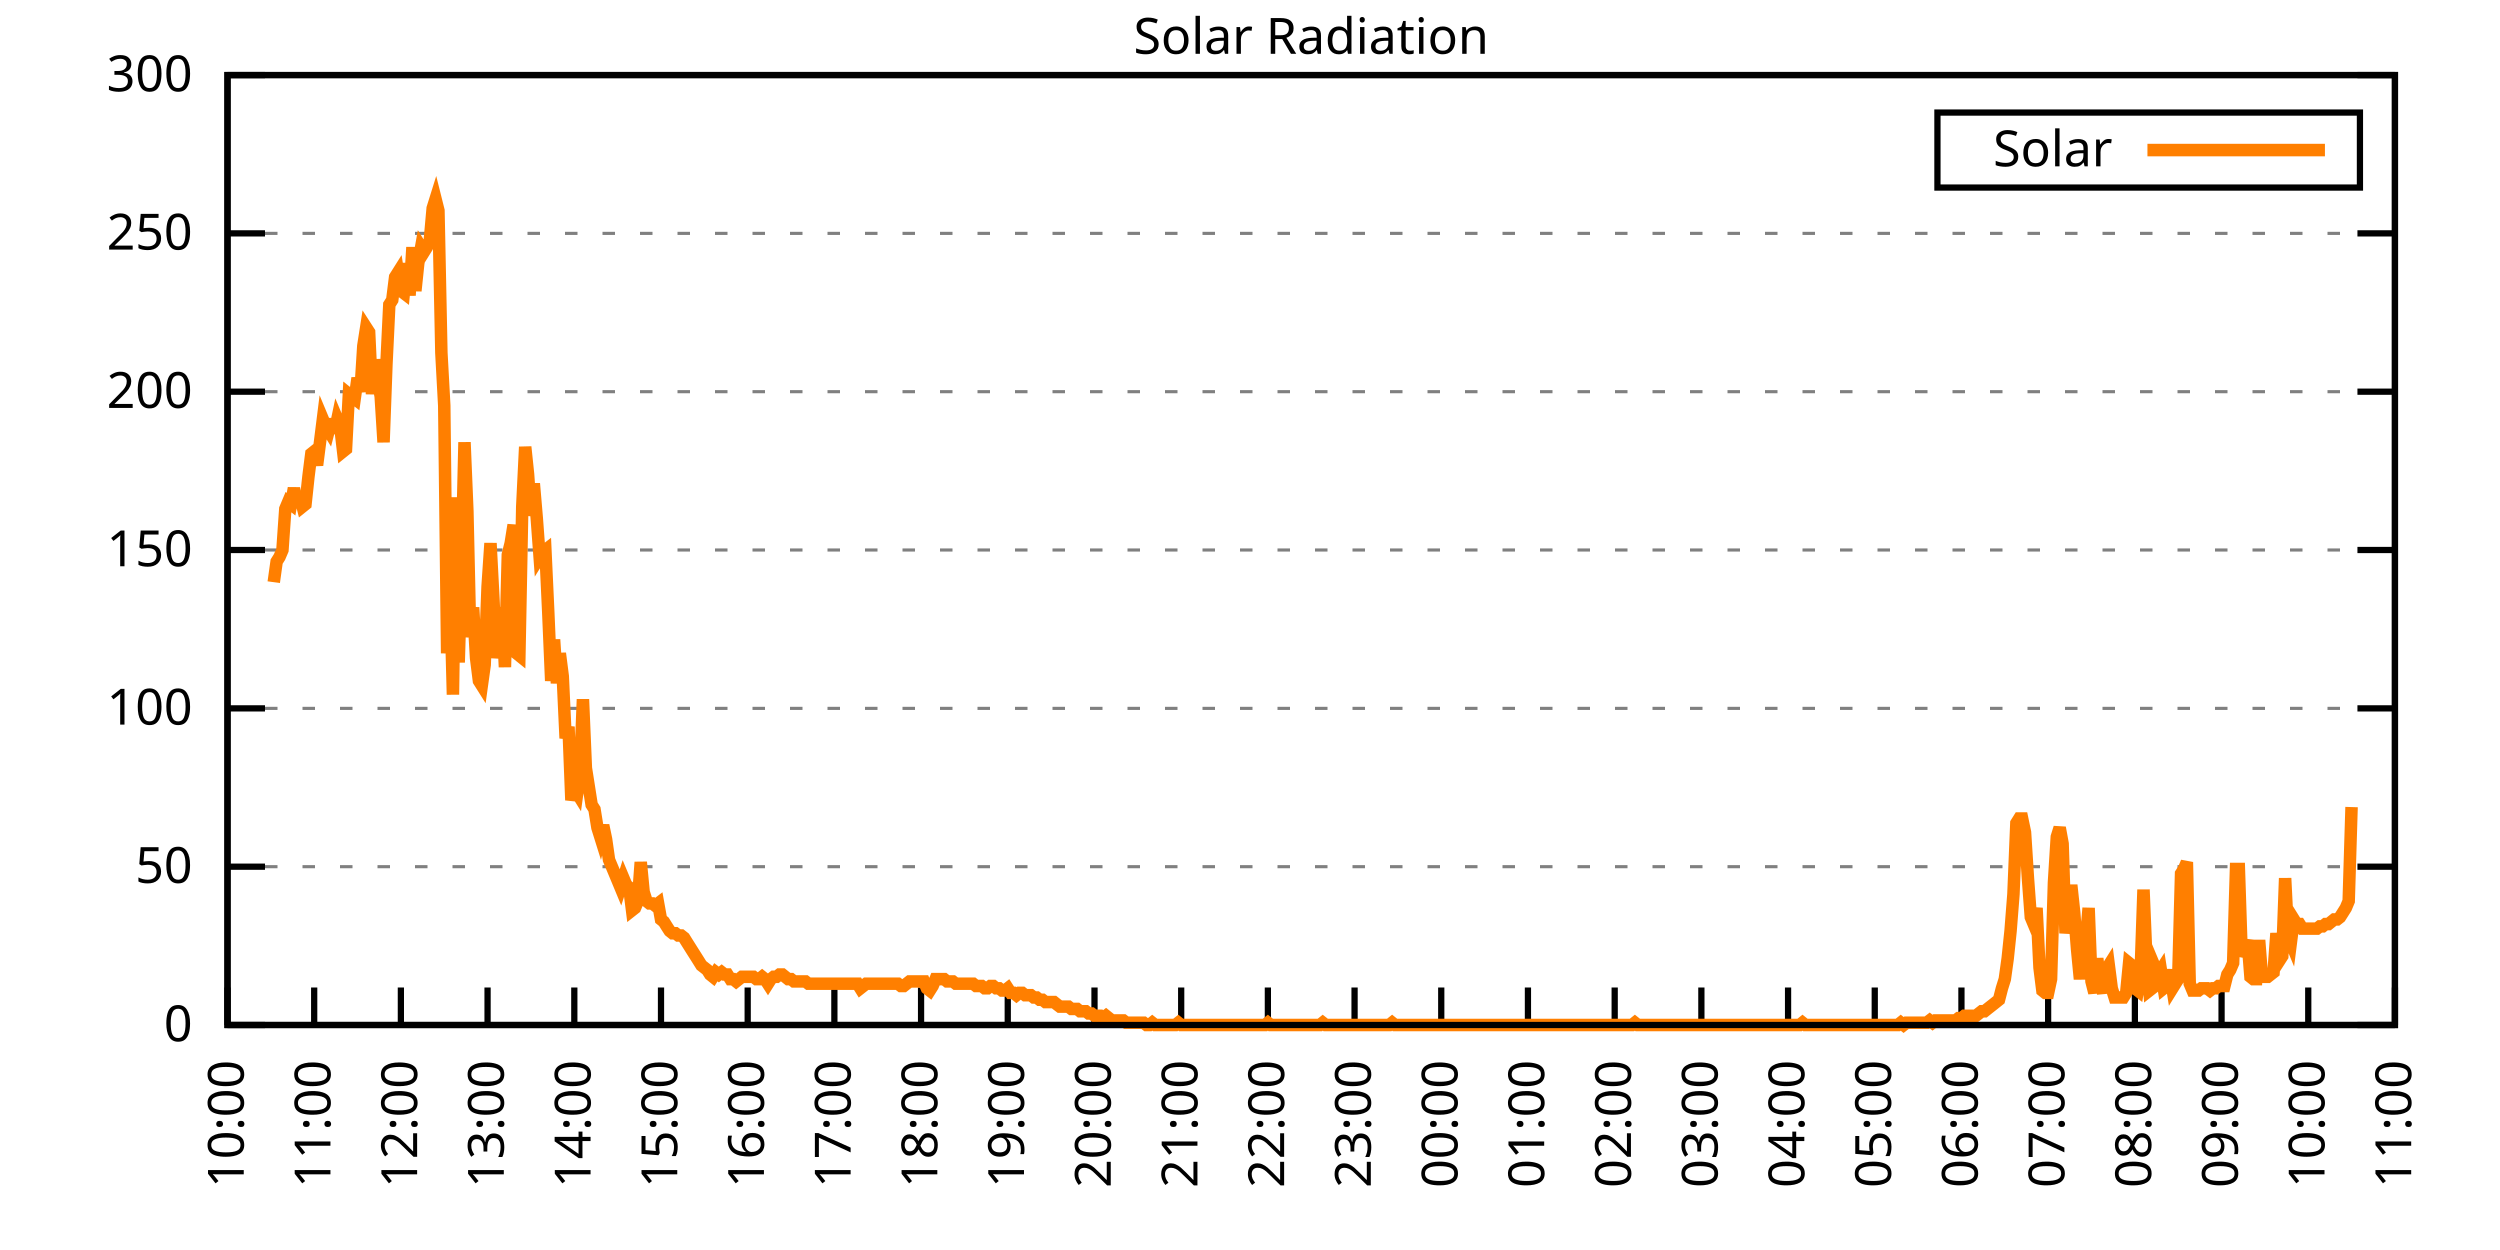
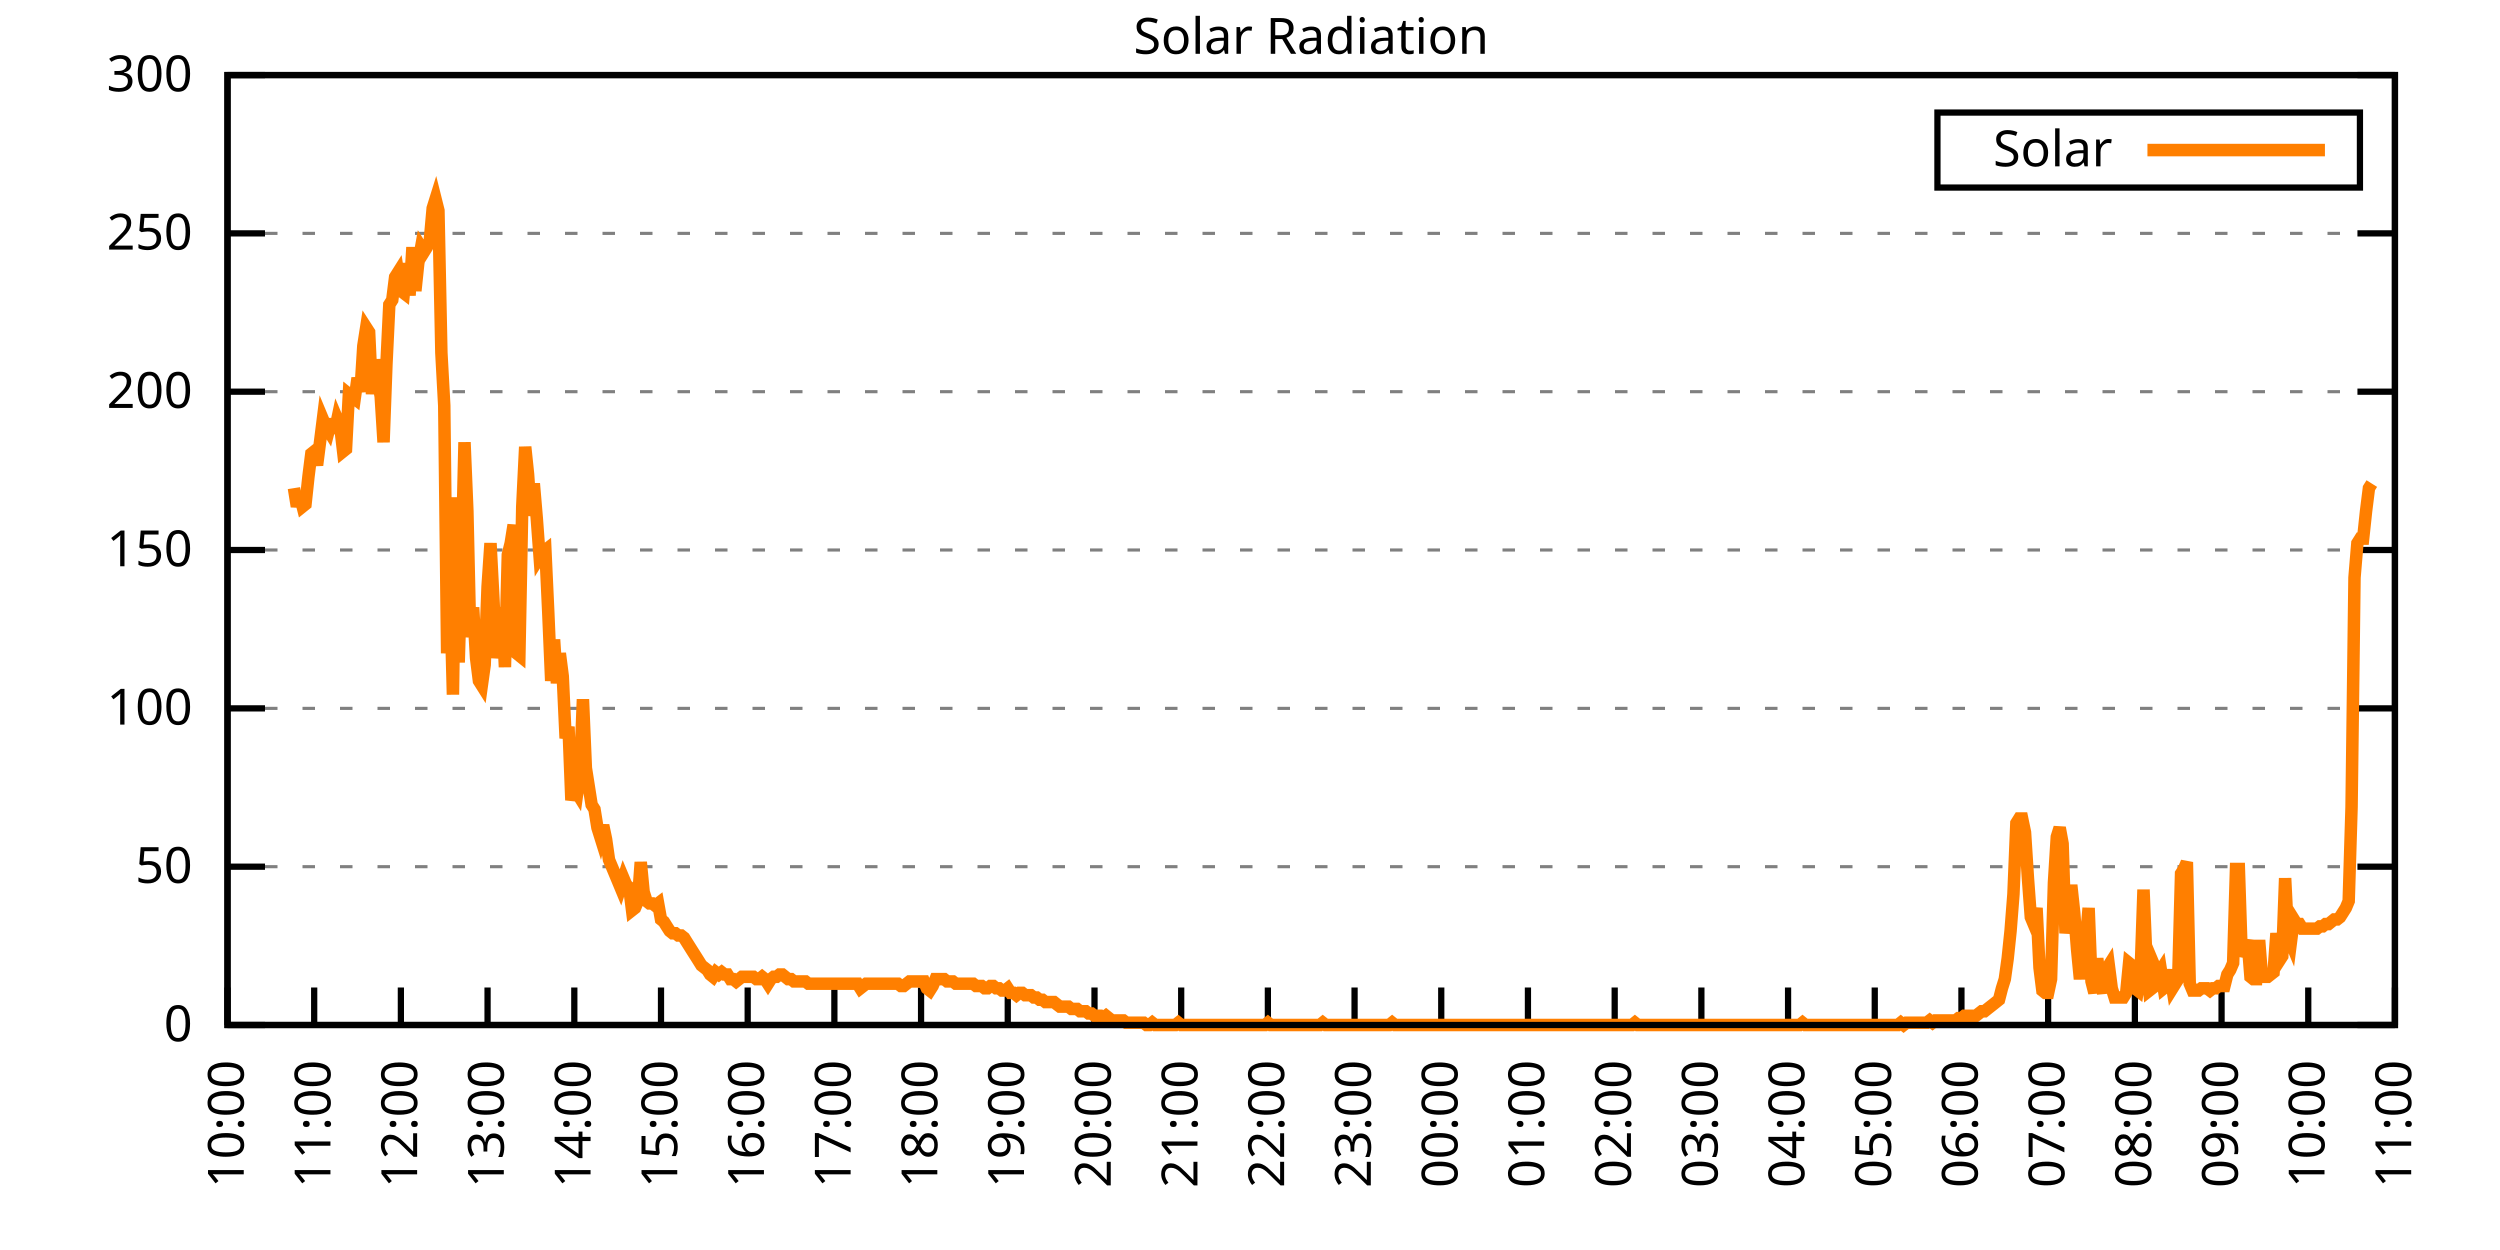
<svg xmlns="http://www.w3.org/2000/svg" xmlns:xlink="http://www.w3.org/1999/xlink" width="400" height="200" viewBox="0 0 400 200">
  <g id="gnuplot_canvas">
    <rect x="0" y="0" width="400" height="200" fill="none" />
    <defs>
      <circle id="gpDot" r="0.5" stroke-width="0.5" stroke="currentColor" />
      <path id="gpPt0" stroke-width="0.333" stroke="currentColor" d="M-1,0 h2 M0,-1 v2" />
      <path id="gpPt1" stroke-width="0.333" stroke="currentColor" d="M-1,-1 L1,1 M1,-1 L-1,1" />
      <path id="gpPt2" stroke-width="0.333" stroke="currentColor" d="M-1,0 L1,0 M0,-1 L0,1 M-1,-1 L1,1 M-1,1 L1,-1" />
      <rect id="gpPt3" stroke-width="0.333" stroke="currentColor" x="-1" y="-1" width="2" height="2" />
      <rect id="gpPt4" stroke-width="0.333" stroke="currentColor" fill="currentColor" x="-1" y="-1" width="2" height="2" />
      <circle id="gpPt5" stroke-width="0.333" stroke="currentColor" cx="0" cy="0" r="1" />
      <use xlink:href="#gpPt5" id="gpPt6" fill="currentColor" stroke="none" />
      <path id="gpPt7" stroke-width="0.333" stroke="currentColor" d="M0,-1.33 L-1.33,0.67 L1.33,0.67 z" />
      <use xlink:href="#gpPt7" id="gpPt8" fill="currentColor" stroke="none" />
      <use xlink:href="#gpPt7" id="gpPt9" stroke="currentColor" transform="rotate(180)" />
      <use xlink:href="#gpPt9" id="gpPt10" fill="currentColor" stroke="none" />
      <use xlink:href="#gpPt3" id="gpPt11" stroke="currentColor" transform="rotate(45)" />
      <use xlink:href="#gpPt11" id="gpPt12" fill="currentColor" stroke="none" />
      <path id="gpPt13" stroke-width="0.333" stroke="currentColor" d="M0,1.330 L1.265,0.411 L0.782,-1.067 L-0.782,-1.076 L-1.265,0.411 z" />
      <use xlink:href="#gpPt13" id="gpPt14" fill="currentColor" stroke="none" />
      <filter id="textbox" filterUnits="objectBoundingBox" x="0" y="0" height="1" width="1">
        <feFlood flood-color="white" flood-opacity="1" result="bgnd" />
        <feComposite in="SourceGraphic" in2="bgnd" operator="atop" />
      </filter>
      <filter id="greybox" filterUnits="objectBoundingBox" x="0" y="0" height="1" width="1">
        <feFlood flood-color="lightgrey" flood-opacity="1" result="grey" />
        <feComposite in="SourceGraphic" in2="grey" operator="atop" />
      </filter>
    </defs>
    <g fill="none" color="white" stroke="currentColor" stroke-width="1.00" stroke-linecap="butt" stroke-linejoin="miter">
</g>
    <g fill="none" color="black" stroke="currentColor" stroke-width="1.00" stroke-linecap="butt" stroke-linejoin="miter">
      <g stroke="none" shape-rendering="crispEdges">
        <polygon fill="rgb(255, 255, 255)" points="36.40,164.00 383.18,164.00 383.18,12.02 36.40,12.02 " />
      </g>
    </g>
    <g fill="none" color="black" stroke="currentColor" stroke-width="1.00" stroke-linecap="butt" stroke-linejoin="miter">
</g>
    <g fill="none" color="black" stroke="black" stroke-width="0.50" stroke-linecap="butt" stroke-linejoin="miter">
</g>
    <g fill="none" color="gray" stroke="currentColor" stroke-width="0.50" stroke-linecap="butt" stroke-linejoin="miter">
      <path stroke="gray" stroke-dasharray="2,4" class="gridline" d="M36.40,164.00 L383.19,164.00  " />
    </g>
    <g fill="none" color="gray" stroke="gray" stroke-width="1.00" stroke-linecap="butt" stroke-linejoin="miter">
</g>
    <g fill="none" color="black" stroke="currentColor" stroke-width="1.00" stroke-linecap="butt" stroke-linejoin="miter">
      <path stroke="black" d="M36.40,164.00 L42.40,164.00 M383.19,164.00 L377.19,164.00  " />
      <g transform="translate(30.80,166.60)" stroke="none" fill="black" font-family="Sans" font-size="8.00" text-anchor="end">
        <text>
          <tspan font-family="Sans"> 0</tspan>
        </text>
      </g>
    </g>
    <g fill="none" color="black" stroke="currentColor" stroke-width="1.00" stroke-linecap="butt" stroke-linejoin="miter">
</g>
    <g fill="none" color="black" stroke="black" stroke-width="0.50" stroke-linecap="butt" stroke-linejoin="miter">
</g>
    <g fill="none" color="gray" stroke="currentColor" stroke-width="0.50" stroke-linecap="butt" stroke-linejoin="miter">
      <path stroke="gray" stroke-dasharray="2,4" class="gridline" d="M36.40,138.67 L383.19,138.67  " />
    </g>
    <g fill="none" color="gray" stroke="gray" stroke-width="1.00" stroke-linecap="butt" stroke-linejoin="miter">
</g>
    <g fill="none" color="black" stroke="currentColor" stroke-width="1.00" stroke-linecap="butt" stroke-linejoin="miter">
      <path stroke="black" d="M36.40,138.67 L42.40,138.67 M383.19,138.67 L377.19,138.67  " />
      <g transform="translate(30.80,141.27)" stroke="none" fill="black" font-family="Sans" font-size="8.00" text-anchor="end">
        <text>
          <tspan font-family="Sans"> 50</tspan>
        </text>
      </g>
    </g>
    <g fill="none" color="black" stroke="currentColor" stroke-width="1.00" stroke-linecap="butt" stroke-linejoin="miter">
</g>
    <g fill="none" color="black" stroke="black" stroke-width="0.50" stroke-linecap="butt" stroke-linejoin="miter">
</g>
    <g fill="none" color="gray" stroke="currentColor" stroke-width="0.50" stroke-linecap="butt" stroke-linejoin="miter">
      <path stroke="gray" stroke-dasharray="2,4" class="gridline" d="M36.40,113.34 L383.19,113.34  " />
    </g>
    <g fill="none" color="gray" stroke="gray" stroke-width="1.00" stroke-linecap="butt" stroke-linejoin="miter">
</g>
    <g fill="none" color="black" stroke="currentColor" stroke-width="1.00" stroke-linecap="butt" stroke-linejoin="miter">
      <path stroke="black" d="M36.40,113.34 L42.40,113.34 M383.19,113.34 L377.19,113.34  " />
      <g transform="translate(30.80,115.94)" stroke="none" fill="black" font-family="Sans" font-size="8.00" text-anchor="end">
        <text>
          <tspan font-family="Sans"> 100</tspan>
        </text>
      </g>
    </g>
    <g fill="none" color="black" stroke="currentColor" stroke-width="1.00" stroke-linecap="butt" stroke-linejoin="miter">
</g>
    <g fill="none" color="black" stroke="black" stroke-width="0.50" stroke-linecap="butt" stroke-linejoin="miter">
</g>
    <g fill="none" color="gray" stroke="currentColor" stroke-width="0.50" stroke-linecap="butt" stroke-linejoin="miter">
      <path stroke="gray" stroke-dasharray="2,4" class="gridline" d="M36.40,88.00 L383.19,88.00  " />
    </g>
    <g fill="none" color="gray" stroke="gray" stroke-width="1.00" stroke-linecap="butt" stroke-linejoin="miter">
</g>
    <g fill="none" color="black" stroke="currentColor" stroke-width="1.00" stroke-linecap="butt" stroke-linejoin="miter">
      <path stroke="black" d="M36.40,88.00 L42.40,88.00 M383.19,88.00 L377.19,88.00  " />
      <g transform="translate(30.80,90.60)" stroke="none" fill="black" font-family="Sans" font-size="8.00" text-anchor="end">
        <text>
          <tspan font-family="Sans"> 150</tspan>
        </text>
      </g>
    </g>
    <g fill="none" color="black" stroke="currentColor" stroke-width="1.00" stroke-linecap="butt" stroke-linejoin="miter">
</g>
    <g fill="none" color="black" stroke="black" stroke-width="0.50" stroke-linecap="butt" stroke-linejoin="miter">
</g>
    <g fill="none" color="gray" stroke="currentColor" stroke-width="0.50" stroke-linecap="butt" stroke-linejoin="miter">
      <path stroke="gray" stroke-dasharray="2,4" class="gridline" d="M36.40,62.67 L383.19,62.67  " />
    </g>
    <g fill="none" color="gray" stroke="gray" stroke-width="1.00" stroke-linecap="butt" stroke-linejoin="miter">
</g>
    <g fill="none" color="black" stroke="currentColor" stroke-width="1.00" stroke-linecap="butt" stroke-linejoin="miter">
      <path stroke="black" d="M36.40,62.67 L42.40,62.67 M383.19,62.67 L377.19,62.67  " />
      <g transform="translate(30.80,65.27)" stroke="none" fill="black" font-family="Sans" font-size="8.00" text-anchor="end">
        <text>
          <tspan font-family="Sans"> 200</tspan>
        </text>
      </g>
    </g>
    <g fill="none" color="black" stroke="currentColor" stroke-width="1.00" stroke-linecap="butt" stroke-linejoin="miter">
</g>
    <g fill="none" color="black" stroke="black" stroke-width="0.50" stroke-linecap="butt" stroke-linejoin="miter">
</g>
    <g fill="none" color="gray" stroke="currentColor" stroke-width="0.50" stroke-linecap="butt" stroke-linejoin="miter">
      <path stroke="gray" stroke-dasharray="2,4" class="gridline" d="M36.40,37.34 L383.19,37.34  " />
    </g>
    <g fill="none" color="gray" stroke="gray" stroke-width="1.00" stroke-linecap="butt" stroke-linejoin="miter">
</g>
    <g fill="none" color="black" stroke="currentColor" stroke-width="1.00" stroke-linecap="butt" stroke-linejoin="miter">
      <path stroke="black" d="M36.40,37.34 L42.40,37.34 M383.19,37.34 L377.19,37.34  " />
      <g transform="translate(30.80,39.94)" stroke="none" fill="black" font-family="Sans" font-size="8.00" text-anchor="end">
        <text>
          <tspan font-family="Sans"> 250</tspan>
        </text>
      </g>
    </g>
    <g fill="none" color="black" stroke="currentColor" stroke-width="1.00" stroke-linecap="butt" stroke-linejoin="miter">
</g>
    <g fill="none" color="black" stroke="black" stroke-width="0.50" stroke-linecap="butt" stroke-linejoin="miter">
</g>
    <g fill="none" color="gray" stroke="currentColor" stroke-width="0.50" stroke-linecap="butt" stroke-linejoin="miter">
      <path stroke="gray" stroke-dasharray="2,4" class="gridline" d="M36.40,12.01 L383.19,12.01  " />
    </g>
    <g fill="none" color="gray" stroke="gray" stroke-width="1.00" stroke-linecap="butt" stroke-linejoin="miter">
</g>
    <g fill="none" color="black" stroke="currentColor" stroke-width="1.00" stroke-linecap="butt" stroke-linejoin="miter">
      <path stroke="black" d="M36.40,12.01 L42.40,12.01 M383.19,12.01 L377.19,12.01  " />
      <g transform="translate(30.80,14.61)" stroke="none" fill="black" font-family="Sans" font-size="8.00" text-anchor="end">
        <text>
          <tspan font-family="Sans"> 300</tspan>
        </text>
      </g>
    </g>
    <g fill="none" color="black" stroke="currentColor" stroke-width="1.00" stroke-linecap="butt" stroke-linejoin="miter">
      <path stroke="black" d="M36.40,164.00 L36.40,158.00  " />
      <g transform="translate(39.00,169.60) rotate(270.00)" stroke="none" fill="black" font-family="Sans" font-size="8.00" text-anchor="end">
        <text>
          <tspan font-family="Sans">10:00</tspan>
        </text>
      </g>
    </g>
    <g fill="none" color="black" stroke="currentColor" stroke-width="1.00" stroke-linecap="butt" stroke-linejoin="miter">
      <path stroke="black" d="M50.27,164.00 L50.27,158.00  " />
      <g transform="translate(52.87,169.60) rotate(270.00)" stroke="none" fill="black" font-family="Sans" font-size="8.00" text-anchor="end">
        <text>
          <tspan font-family="Sans">11:00</tspan>
        </text>
      </g>
    </g>
    <g fill="none" color="black" stroke="currentColor" stroke-width="1.00" stroke-linecap="butt" stroke-linejoin="miter">
      <path stroke="black" d="M64.14,164.00 L64.14,158.00  " />
      <g transform="translate(66.74,169.60) rotate(270.00)" stroke="none" fill="black" font-family="Sans" font-size="8.00" text-anchor="end">
        <text>
          <tspan font-family="Sans">12:00</tspan>
        </text>
      </g>
    </g>
    <g fill="none" color="black" stroke="currentColor" stroke-width="1.00" stroke-linecap="butt" stroke-linejoin="miter">
      <path stroke="black" d="M78.01,164.00 L78.01,158.00  " />
      <g transform="translate(80.61,169.60) rotate(270.00)" stroke="none" fill="black" font-family="Sans" font-size="8.00" text-anchor="end">
        <text>
          <tspan font-family="Sans">13:00</tspan>
        </text>
      </g>
    </g>
    <g fill="none" color="black" stroke="currentColor" stroke-width="1.00" stroke-linecap="butt" stroke-linejoin="miter">
      <path stroke="black" d="M91.89,164.00 L91.89,158.00  " />
      <g transform="translate(94.49,169.60) rotate(270.00)" stroke="none" fill="black" font-family="Sans" font-size="8.00" text-anchor="end">
        <text>
          <tspan font-family="Sans">14:00</tspan>
        </text>
      </g>
    </g>
    <g fill="none" color="black" stroke="currentColor" stroke-width="1.00" stroke-linecap="butt" stroke-linejoin="miter">
      <path stroke="black" d="M105.76,164.00 L105.76,158.00  " />
      <g transform="translate(108.36,169.60) rotate(270.00)" stroke="none" fill="black" font-family="Sans" font-size="8.00" text-anchor="end">
        <text>
          <tspan font-family="Sans">15:00</tspan>
        </text>
      </g>
    </g>
    <g fill="none" color="black" stroke="currentColor" stroke-width="1.00" stroke-linecap="butt" stroke-linejoin="miter">
      <path stroke="black" d="M119.63,164.00 L119.63,158.00  " />
      <g transform="translate(122.23,169.60) rotate(270.00)" stroke="none" fill="black" font-family="Sans" font-size="8.00" text-anchor="end">
        <text>
          <tspan font-family="Sans">16:00</tspan>
        </text>
      </g>
    </g>
    <g fill="none" color="black" stroke="currentColor" stroke-width="1.00" stroke-linecap="butt" stroke-linejoin="miter">
      <path stroke="black" d="M133.50,164.00 L133.50,158.00  " />
      <g transform="translate(136.10,169.60) rotate(270.00)" stroke="none" fill="black" font-family="Sans" font-size="8.00" text-anchor="end">
        <text>
          <tspan font-family="Sans">17:00</tspan>
        </text>
      </g>
    </g>
    <g fill="none" color="black" stroke="currentColor" stroke-width="1.00" stroke-linecap="butt" stroke-linejoin="miter">
      <path stroke="black" d="M147.37,164.00 L147.37,158.00  " />
      <g transform="translate(149.97,169.60) rotate(270.00)" stroke="none" fill="black" font-family="Sans" font-size="8.00" text-anchor="end">
        <text>
          <tspan font-family="Sans">18:00</tspan>
        </text>
      </g>
    </g>
    <g fill="none" color="black" stroke="currentColor" stroke-width="1.00" stroke-linecap="butt" stroke-linejoin="miter">
      <path stroke="black" d="M161.24,164.00 L161.24,158.00  " />
      <g transform="translate(163.84,169.60) rotate(270.00)" stroke="none" fill="black" font-family="Sans" font-size="8.00" text-anchor="end">
        <text>
          <tspan font-family="Sans">19:00</tspan>
        </text>
      </g>
    </g>
    <g fill="none" color="black" stroke="currentColor" stroke-width="1.00" stroke-linecap="butt" stroke-linejoin="miter">
      <path stroke="black" d="M175.12,164.00 L175.12,158.00  " />
      <g transform="translate(177.72,169.60) rotate(270.00)" stroke="none" fill="black" font-family="Sans" font-size="8.00" text-anchor="end">
        <text>
          <tspan font-family="Sans">20:00</tspan>
        </text>
      </g>
    </g>
    <g fill="none" color="black" stroke="currentColor" stroke-width="1.00" stroke-linecap="butt" stroke-linejoin="miter">
      <path stroke="black" d="M188.99,164.00 L188.99,158.00  " />
      <g transform="translate(191.59,169.60) rotate(270.00)" stroke="none" fill="black" font-family="Sans" font-size="8.00" text-anchor="end">
        <text>
          <tspan font-family="Sans">21:00</tspan>
        </text>
      </g>
    </g>
    <g fill="none" color="black" stroke="currentColor" stroke-width="1.00" stroke-linecap="butt" stroke-linejoin="miter">
      <path stroke="black" d="M202.86,164.00 L202.86,158.00  " />
      <g transform="translate(205.46,169.60) rotate(270.00)" stroke="none" fill="black" font-family="Sans" font-size="8.00" text-anchor="end">
        <text>
          <tspan font-family="Sans">22:00</tspan>
        </text>
      </g>
    </g>
    <g fill="none" color="black" stroke="currentColor" stroke-width="1.00" stroke-linecap="butt" stroke-linejoin="miter">
      <path stroke="black" d="M216.73,164.00 L216.73,158.00  " />
      <g transform="translate(219.33,169.60) rotate(270.00)" stroke="none" fill="black" font-family="Sans" font-size="8.00" text-anchor="end">
        <text>
          <tspan font-family="Sans">23:00</tspan>
        </text>
      </g>
    </g>
    <g fill="none" color="black" stroke="currentColor" stroke-width="1.00" stroke-linecap="butt" stroke-linejoin="miter">
      <path stroke="black" d="M230.60,164.00 L230.60,158.00  " />
      <g transform="translate(233.20,169.60) rotate(270.00)" stroke="none" fill="black" font-family="Sans" font-size="8.00" text-anchor="end">
        <text>
          <tspan font-family="Sans">00:00</tspan>
        </text>
      </g>
    </g>
    <g fill="none" color="black" stroke="currentColor" stroke-width="1.00" stroke-linecap="butt" stroke-linejoin="miter">
      <path stroke="black" d="M244.47,164.00 L244.47,158.00  " />
      <g transform="translate(247.07,169.60) rotate(270.00)" stroke="none" fill="black" font-family="Sans" font-size="8.00" text-anchor="end">
        <text>
          <tspan font-family="Sans">01:00</tspan>
        </text>
      </g>
    </g>
    <g fill="none" color="black" stroke="currentColor" stroke-width="1.00" stroke-linecap="butt" stroke-linejoin="miter">
      <path stroke="black" d="M258.35,164.00 L258.35,158.00  " />
      <g transform="translate(260.95,169.60) rotate(270.00)" stroke="none" fill="black" font-family="Sans" font-size="8.00" text-anchor="end">
        <text>
          <tspan font-family="Sans">02:00</tspan>
        </text>
      </g>
    </g>
    <g fill="none" color="black" stroke="currentColor" stroke-width="1.00" stroke-linecap="butt" stroke-linejoin="miter">
      <path stroke="black" d="M272.22,164.00 L272.22,158.00  " />
      <g transform="translate(274.82,169.60) rotate(270.00)" stroke="none" fill="black" font-family="Sans" font-size="8.00" text-anchor="end">
        <text>
          <tspan font-family="Sans">03:00</tspan>
        </text>
      </g>
    </g>
    <g fill="none" color="black" stroke="currentColor" stroke-width="1.00" stroke-linecap="butt" stroke-linejoin="miter">
      <path stroke="black" d="M286.09,164.00 L286.09,158.00  " />
      <g transform="translate(288.69,169.60) rotate(270.00)" stroke="none" fill="black" font-family="Sans" font-size="8.00" text-anchor="end">
        <text>
          <tspan font-family="Sans">04:00</tspan>
        </text>
      </g>
    </g>
    <g fill="none" color="black" stroke="currentColor" stroke-width="1.00" stroke-linecap="butt" stroke-linejoin="miter">
      <path stroke="black" d="M299.96,164.00 L299.96,158.00  " />
      <g transform="translate(302.56,169.60) rotate(270.00)" stroke="none" fill="black" font-family="Sans" font-size="8.00" text-anchor="end">
        <text>
          <tspan font-family="Sans">05:00</tspan>
        </text>
      </g>
    </g>
    <g fill="none" color="black" stroke="currentColor" stroke-width="1.00" stroke-linecap="butt" stroke-linejoin="miter">
      <path stroke="black" d="M313.83,164.00 L313.83,158.00  " />
      <g transform="translate(316.43,169.60) rotate(270.00)" stroke="none" fill="black" font-family="Sans" font-size="8.00" text-anchor="end">
        <text>
          <tspan font-family="Sans">06:00</tspan>
        </text>
      </g>
    </g>
    <g fill="none" color="black" stroke="currentColor" stroke-width="1.00" stroke-linecap="butt" stroke-linejoin="miter">
      <path stroke="black" d="M327.70,164.00 L327.70,158.00  " />
      <g transform="translate(330.30,169.60) rotate(270.00)" stroke="none" fill="black" font-family="Sans" font-size="8.00" text-anchor="end">
        <text>
          <tspan font-family="Sans">07:00</tspan>
        </text>
      </g>
    </g>
    <g fill="none" color="black" stroke="currentColor" stroke-width="1.00" stroke-linecap="butt" stroke-linejoin="miter">
      <path stroke="black" d="M341.58,164.00 L341.58,158.00  " />
      <g transform="translate(344.18,169.60) rotate(270.00)" stroke="none" fill="black" font-family="Sans" font-size="8.00" text-anchor="end">
        <text>
          <tspan font-family="Sans">08:00</tspan>
        </text>
      </g>
    </g>
    <g fill="none" color="black" stroke="currentColor" stroke-width="1.00" stroke-linecap="butt" stroke-linejoin="miter">
      <path stroke="black" d="M355.45,164.00 L355.45,158.00  " />
      <g transform="translate(358.05,169.60) rotate(270.00)" stroke="none" fill="black" font-family="Sans" font-size="8.00" text-anchor="end">
        <text>
          <tspan font-family="Sans">09:00</tspan>
        </text>
      </g>
    </g>
    <g fill="none" color="black" stroke="currentColor" stroke-width="1.00" stroke-linecap="butt" stroke-linejoin="miter">
      <path stroke="black" d="M369.32,164.00 L369.32,158.00  " />
      <g transform="translate(371.92,169.60) rotate(270.00)" stroke="none" fill="black" font-family="Sans" font-size="8.00" text-anchor="end">
        <text>
          <tspan font-family="Sans">10:00</tspan>
        </text>
      </g>
    </g>
    <g fill="none" color="black" stroke="currentColor" stroke-width="1.00" stroke-linecap="butt" stroke-linejoin="miter">
      <path stroke="black" d="M383.19,164.00 L383.19,158.00  " />
      <g transform="translate(385.79,169.60) rotate(270.00)" stroke="none" fill="black" font-family="Sans" font-size="8.00" text-anchor="end">
        <text>
          <tspan font-family="Sans">11:00</tspan>
        </text>
      </g>
    </g>
    <g fill="none" color="black" stroke="currentColor" stroke-width="1.00" stroke-linecap="butt" stroke-linejoin="miter">
</g>
    <g fill="none" color="black" stroke="currentColor" stroke-width="1.00" stroke-linecap="butt" stroke-linejoin="miter">
      <path stroke="black" d="M36.40,12.01 L36.40,164.00 L383.19,164.00 L383.19,12.01 L36.40,12.01 Z  " />
    </g>
    <g fill="none" color="black" stroke="currentColor" stroke-width="1.00" stroke-linecap="butt" stroke-linejoin="miter">
</g>
    <g fill="none" color="black" stroke="currentColor" stroke-width="1.00" stroke-linecap="butt" stroke-linejoin="miter">
      <path stroke="black" d="M309.99,30.01 L309.99,18.01 L377.59,18.01 L377.59,30.01 L309.99,30.01 Z  " />
    </g>
    <g id="Solar_Radiation_plot_1">
      <g fill="none" color="white" stroke="black" stroke-width="2.00" stroke-linecap="butt" stroke-linejoin="miter">
</g>
      <g fill="none" color="black" stroke="currentColor" stroke-width="2.00" stroke-linecap="butt" stroke-linejoin="miter">
        <g transform="translate(337.99,26.61)" stroke="none" fill="black" font-family="Sans" font-size="8.00" text-anchor="end">
          <text>
            <tspan font-family="Sans">Solar</tspan>
          </text>
        </g>
      </g>
      <g fill="none" color="black" stroke="currentColor" stroke-width="2.00" stroke-linecap="butt" stroke-linejoin="miter">
-         <path stroke="rgb(255, 127,   0)" d="M343.59,24.01 L371.99,24.01 M43.80,93.15 L44.26,89.85 L44.72,89.12 L45.19,88.02 L45.65,81.41 L46.11,80.31   L46.57,80.67 L47.03,78.10 L47.50,81.04 L47.96,79.21 L48.42,81.04 L48.88,80.67 L49.35,76.27 L49.81,72.60   L50.27,72.23 L50.73,74.43 L51.20,70.76 L51.66,67.09 L52.12,68.19 L52.58,68.93 L53.05,67.09 L53.51,69.29   L53.97,67.09 L54.43,68.19 L54.90,72.23 L55.36,71.86 L55.82,63.05 L56.28,63.42 L56.75,63.79 L57.21,60.48   L57.67,62.69 L58.13,55.35 L58.59,52.41 L59.06,53.14 L59.52,63.05 L59.98,57.55 L60.44,60.85 L60.91,63.42   L61.37,70.76 L61.83,58.28 L62.29,48.74 L62.76,48.00 L63.22,44.33 L63.68,43.60 L64.14,46.54 L64.61,46.90   L65.07,42.13 L65.53,47.27 L65.99,39.56 L66.46,46.54 L66.92,42.13 L67.38,39.56 L67.84,40.30 L68.30,39.56   L68.77,38.46 L69.23,33.32 L69.69,31.85 L70.15,33.69 L70.62,56.45 L71.08,64.89 L71.54,104.53 L72.00,93.52   L72.47,111.14 L72.93,79.57 L73.39,106.00 L73.85,90.59 L74.32,70.76 L74.78,81.78 L75.24,101.96 L75.70,97.19   L76.17,105.27 L76.63,108.94 L77.09,109.67 L77.55,106.37 L78.01,93.89 L78.48,86.91 L78.94,95.72 L79.40,105.27   L79.86,102.33 L80.33,97.19 L80.79,106.74 L81.25,88.75 L81.71,86.91 L82.18,83.98 L82.64,104.53 L83.10,104.90   L83.56,81.04 L84.03,71.50 L84.49,75.90 L84.95,82.51 L85.41,77.37 L85.88,82.88 L86.34,89.12 L86.80,88.38   L87.26,88.02 L87.72,97.93 L88.19,108.94 L88.65,102.33 L89.11,109.31 L89.57,104.53 L90.04,108.20 L90.50,118.12   L90.96,116.28 L91.42,128.03 L91.89,126.19 L92.35,126.93 L92.81,123.62 L93.27,111.88 L93.74,122.89 L94.20,125.82   L94.66,128.76 L95.12,129.49 L95.59,132.43 L96.05,133.90 L96.51,132.06 L96.97,134.27 L97.44,137.57 L97.90,138.67   L98.36,139.77 L98.82,140.87 L99.28,141.98 L99.75,140.51 L100.21,141.61 L100.67,141.98 L101.13,145.65 L101.60,145.28   L102.06,144.18 L102.52,137.94 L102.98,142.71 L103.45,144.18 L103.91,144.55 L104.37,144.55 L104.83,144.91 L105.30,144.55   L105.76,147.11 L106.22,147.48 L106.68,148.22 L107.15,148.95 L107.61,149.32 L108.07,149.32 L108.53,149.68 L108.99,149.68   L109.46,150.05 L109.92,150.79 L110.38,151.52 L110.84,152.25 L111.31,152.99 L111.77,153.72 L112.23,154.46 L112.69,154.82   L113.16,155.19 L113.62,155.92 L114.08,156.29 L114.54,155.56 L115.01,155.92 L115.47,155.56 L115.93,155.92 L116.39,155.92   L116.86,156.66 L117.32,156.66 L117.78,157.03 L118.24,156.66 L118.70,156.29 L119.17,156.29 L119.63,156.29 L120.09,156.29   L120.55,156.29 L121.02,156.66 L121.48,156.66 L121.94,156.29 L122.40,156.66 L122.87,157.39 L123.33,156.66 L123.79,156.29   L124.25,156.29 L124.72,155.92 L125.18,155.92 L125.64,156.29 L126.10,156.66 L126.57,156.66 L127.03,157.03 L127.49,157.03   L127.95,157.03 L128.41,157.03 L128.88,157.03 L129.34,157.39 L129.80,157.39 L130.26,157.39 L130.73,157.39 L131.19,157.39   L131.65,157.39 L132.11,157.39 L132.58,157.39 L133.04,157.39 L133.50,157.39 L133.96,157.39 L134.43,157.39 L134.89,157.39   L135.35,157.39 L135.81,157.39 L136.28,157.39 L136.74,157.39 L137.20,157.39 L137.66,158.13 L138.13,157.76 L138.59,157.39   L139.05,157.39 L139.51,157.39 L139.97,157.39 L140.44,157.39 L140.90,157.39 L141.36,157.39 L141.82,157.39 L142.29,157.39   L142.75,157.39 L143.21,157.39 L143.67,157.39 L144.14,157.76 L144.60,157.76 L145.06,157.39 L145.52,157.03 L145.99,157.03   L146.45,157.03 L146.91,157.03 L147.37,157.03 L147.84,157.03 L148.30,158.13 L148.76,158.49 L149.22,157.76 L149.68,156.66   L150.15,156.66 L150.61,156.66 L151.07,156.66 L151.53,157.03 L152.00,157.03 L152.46,157.03 L152.92,157.39 L153.38,157.39   L153.85,157.39 L154.31,157.39 L154.77,157.39 L155.23,157.39 L155.70,157.39 L156.16,157.76 L156.62,157.76 L157.08,157.76   L157.55,158.13 L158.01,158.13 L158.47,157.76 L158.93,157.76 L159.39,158.13 L159.86,158.13 L160.32,158.49 L160.78,158.49   L161.24,158.13 L161.71,158.86 L162.17,158.86 L162.63,159.23 L163.09,158.86 L163.56,158.86 L164.02,159.23 L164.48,159.23   L164.94,159.23 L165.41,159.60 L165.87,159.60 L166.33,159.96 L166.79,159.96 L167.26,160.33 L167.72,160.33 L168.18,160.33   L168.64,160.33 L169.10,160.70 L169.57,161.06 L170.03,161.06 L170.49,161.06 L170.95,161.06 L171.42,161.43 L171.88,161.43   L172.34,161.43 L172.80,161.80 L173.27,161.80 L173.73,161.80 L174.19,162.16 L174.65,162.16 L175.12,162.53 L175.58,162.53   L176.04,162.53 L176.50,162.90 L176.97,162.53 L177.43,162.90 L177.89,163.27 L178.35,163.27 L178.82,163.27 L179.28,163.27   L179.74,163.27 L180.20,163.63 L180.66,163.63 L181.13,163.63 L181.59,163.63 L182.05,163.63 L182.51,163.63 L182.98,163.63   L183.44,164.00 L183.90,164.00 L184.36,163.63 L184.83,164.00 L185.29,164.00 L185.75,164.00 L186.21,164.00 L186.68,164.00   L187.14,164.00 L187.60,164.00 L188.06,164.00 L188.53,163.63 L188.99,164.00 L189.45,164.00 L189.91,164.00 L190.37,164.00   L190.84,164.00 L191.30,164.00 L191.76,164.00 L192.22,164.00 L192.69,164.00 L193.15,164.00 L193.61,164.00 L194.07,164.00   L194.54,164.00 L195.00,164.00 L195.46,164.00 L195.92,164.00 L196.39,164.00 L196.85,164.00 L197.31,164.00 L197.77,164.00   L198.24,164.00 L198.70,164.00 L199.16,164.00 L199.62,164.00 L200.08,164.00 L200.55,164.00 L201.01,164.00 L201.47,164.00   L201.93,164.00 L202.40,164.00 L202.86,163.63 L203.32,164.00 L203.78,164.00 L204.25,164.00 L204.71,164.00 L205.17,164.00   L205.63,164.00 L206.10,164.00 L206.56,164.00 L207.02,164.00 L207.48,164.00 L207.95,164.00 L208.41,164.00 L208.87,164.00   L209.33,164.00 L209.80,164.00 L210.26,164.00 L210.72,164.00 L211.18,164.00 L211.64,163.63 L212.11,164.00 L212.57,164.00   L213.03,164.00 L213.49,164.00 L213.96,164.00 L214.42,164.00 L214.88,164.00 L215.34,164.00 L215.81,164.00 L216.27,164.00   L216.73,164.00 L217.19,164.00 L217.66,164.00 L218.12,164.00 L218.58,164.00 L219.04,164.00 L219.51,164.00 L219.97,164.00   L220.43,164.00 L220.89,164.00 L221.35,164.00 L221.82,164.00 L222.28,164.00 L222.74,163.63 L223.20,164.00 L223.67,164.00   L224.13,164.00 L224.59,164.00 L225.05,164.00 L225.52,164.00 L225.98,164.00 L226.44,164.00 L226.90,164.00 L227.37,164.00   L227.83,164.00 L228.29,164.00 L228.75,164.00 L229.22,164.00 L229.68,164.00 L230.14,164.00 L230.60,164.00 L231.06,164.00   L231.53,164.00 L231.99,164.00 L232.45,164.00 L232.91,164.00 L233.38,164.00 L233.84,164.00 L234.30,164.00 L234.76,164.00   L235.23,164.00 L235.69,164.00 L236.15,164.00 L236.61,164.00 L237.08,164.00 L237.54,164.00 L238.00,164.00 L238.46,164.00   L238.93,164.00 L239.39,164.00 L239.85,164.00 L240.31,164.00 L240.77,164.00 L241.24,164.00 L241.70,164.00 L242.16,164.00   L242.62,164.00 L243.09,164.00 L243.55,164.00 L244.01,164.00 L244.47,164.00 L244.94,164.00 L245.40,164.00 L245.86,164.00   L246.32,164.00 L246.79,164.00 L247.25,164.00 L247.71,164.00 L248.17,164.00 L248.64,164.00 L249.10,164.00 L249.56,164.00   L250.02,164.00 L250.49,164.00 L250.95,164.00 L251.41,164.00 L251.87,164.00 L252.33,164.00 L252.80,164.00 L253.26,164.00   L253.72,164.00 L254.18,164.00 L254.65,164.00 L255.11,164.00 L255.57,164.00 L256.03,164.00 L256.50,164.00 L256.96,164.00   L257.42,164.00 L257.88,164.00 L258.35,164.00 L258.81,164.00 L259.27,164.00 L259.73,164.00 L260.20,164.00 L260.66,164.00   L261.12,164.00 L261.58,163.63 L262.04,164.00 L262.51,164.00 L262.97,164.00 L263.43,164.00 L263.89,164.00 L264.36,164.00   L264.82,164.00 L265.28,164.00 L265.74,164.00 L266.21,164.00 L266.67,164.00 L267.13,164.00 L267.59,164.00 L268.06,164.00   L268.52,164.00 L268.98,164.00 L269.44,164.00 L269.91,164.00 L270.37,164.00 L270.83,164.00 L271.29,164.00 L271.75,164.00   L272.22,164.00 L272.68,164.00 L273.14,164.00 L273.60,164.00 L274.07,164.00 L274.53,164.00 L274.99,164.00 L275.45,164.00   L275.92,164.00 L276.38,164.00 L276.84,164.00 L277.30,164.00 L277.77,164.00 L278.23,164.00 L278.69,164.00 L279.15,164.00   L279.62,164.00 L280.08,164.00 L280.54,164.00 L281.00,164.00 L281.46,164.00 L281.93,164.00 L282.39,164.00 L282.85,164.00   L283.31,164.00 L283.78,164.00 L284.24,164.00 L284.70,164.00 L285.16,164.00 L285.63,164.00 L286.09,164.00 L286.55,164.00   L287.01,164.00 L287.48,164.00 L287.94,164.00 L288.40,163.63 L288.86,164.00 L289.33,164.00 L289.79,164.00 L290.25,164.00   L290.71,164.00 L291.18,164.00 L291.64,164.00 L292.10,164.00 L292.56,164.00 L293.02,164.00 L293.49,164.00 L293.95,164.00   L294.41,164.00 L294.87,164.00 L295.34,164.00 L295.80,164.00 L296.26,164.00 L296.72,164.00 L297.19,164.00 L297.65,164.00   L298.11,164.00 L298.57,164.00 L299.04,164.00 L299.50,164.00 L299.96,164.00 L300.42,164.00 L300.89,164.00 L301.35,164.00   L301.81,164.00 L302.27,164.00 L302.73,164.00 L303.20,164.00 L303.66,164.00 L304.12,163.63 L304.58,164.00 L305.05,163.63   L305.51,163.63 L305.97,163.63 L306.43,163.63 L306.90,163.63 L307.36,163.63 L307.82,163.63 L308.28,163.63 L308.75,163.27   L309.21,163.63 L309.67,163.27 L310.13,163.27 L310.60,163.27 L311.06,163.27 L311.52,163.27 L311.98,163.27 L312.44,163.27   L312.91,163.27 L313.37,162.90 L313.83,162.90 L314.29,162.53 L314.76,162.53 L315.22,162.53 L315.68,162.53 L316.14,162.53   L316.61,162.16 L317.07,161.80 L317.53,161.80 L317.99,161.43 L318.46,161.06 L318.92,160.70 L319.38,160.33 L319.84,159.96   L320.31,158.13 L320.77,156.66 L321.23,153.35 L321.69,148.95 L322.15,143.08 L322.62,131.70 L323.08,130.96 L323.54,130.96   L324.00,133.17 L324.47,140.51 L324.93,146.75 L325.39,147.85 L325.85,145.28 L326.32,154.82 L326.78,158.49 L327.24,158.86   L327.70,158.86 L328.17,156.66 L328.63,141.24 L329.09,133.90 L329.55,132.43 L330.02,135.00 L330.48,149.32 L330.94,146.01   L331.40,141.61 L331.87,146.01 L332.33,151.89 L332.79,156.66 L333.25,151.52 L333.71,150.79 L334.18,145.28 L334.64,157.03   L335.10,158.86 L335.56,153.35 L336.03,157.39 L336.49,158.86 L336.95,155.19 L337.41,154.46 L337.88,158.13 L338.34,159.60   L338.80,159.60 L339.26,159.60 L339.73,159.60 L340.19,158.86 L340.65,154.09 L341.11,154.46 L341.58,158.13 L342.04,158.49   L342.50,155.56 L342.96,142.34 L343.42,153.35 L343.89,158.49 L344.35,158.13 L344.81,154.82 L345.27,155.92 L345.74,155.19   L346.20,158.13 L346.66,157.76 L347.12,155.19 L347.59,158.13 L348.05,157.39 L348.51,156.66 L348.97,139.77 L349.44,139.04   L349.90,137.94 L350.36,157.39 L350.82,158.49 L351.29,158.49 L351.75,158.49 L352.21,158.13 L352.67,158.13 L353.13,158.13   L353.60,158.49 L354.06,158.13 L354.52,158.13 L354.98,157.76 L355.45,157.76 L355.91,157.76 L356.37,155.92 L356.83,155.19   L357.30,154.09 L357.76,139.04 L358.22,139.04 L358.68,152.99 L359.15,151.89 L359.61,150.42 L360.07,156.29 L360.53,156.66   L361.00,156.66 L361.46,150.42 L361.92,156.29 L362.38,156.29 L362.84,156.29 L363.31,155.92 L363.77,155.56 L364.23,149.32   L364.69,153.72 L365.16,152.99 L365.62,140.51 L366.08,149.68 L366.54,150.79 L367.01,147.11 L367.47,147.85 L367.93,147.85   L368.39,148.58 L368.86,148.58 L369.32,148.58 L369.78,148.58 L370.24,148.58 L370.71,148.58 L371.17,148.22 L371.63,148.22   L372.09,147.85 L372.56,147.85 L373.02,147.48 L373.48,147.11 L373.94,147.11 L374.40,146.75 L374.87,146.01 L375.33,145.28   L375.79,144.18 L376.25,129.13  " />
+         <path stroke="rgb(255, 127,   0)" d="M343.59,24.01 L371.99,24.01 M47.03,78.10 L47.50,81.04 L47.96,79.21 L48.42,81.04 L48.88,80.67 L49.35,76.27   L49.81,72.60 L50.27,72.23 L50.73,74.43 L51.20,70.76 L51.66,67.09 L52.12,68.19 L52.58,68.93 L53.05,67.09   L53.51,69.29 L53.97,67.09 L54.43,68.19 L54.90,72.23 L55.36,71.86 L55.82,63.05 L56.28,63.42 L56.75,63.79   L57.21,60.48 L57.67,62.69 L58.13,55.35 L58.59,52.41 L59.06,53.14 L59.52,63.05 L59.98,57.55 L60.44,60.85   L60.91,63.42 L61.37,70.76 L61.83,58.28 L62.29,48.74 L62.76,48.00 L63.22,44.33 L63.68,43.60 L64.14,46.54   L64.61,46.90 L65.07,42.13 L65.53,47.27 L65.99,39.56 L66.46,46.54 L66.92,42.13 L67.38,39.56 L67.84,40.30   L68.30,39.56 L68.77,38.46 L69.23,33.32 L69.69,31.85 L70.15,33.69 L70.62,56.45 L71.08,64.89 L71.54,104.53   L72.00,93.52 L72.47,111.14 L72.93,79.57 L73.39,106.00 L73.85,90.59 L74.32,70.76 L74.78,81.78 L75.24,101.96   L75.70,97.19 L76.17,105.27 L76.63,108.94 L77.09,109.67 L77.55,106.37 L78.01,93.89 L78.48,86.91 L78.94,95.72   L79.40,105.27 L79.86,102.33 L80.33,97.19 L80.79,106.74 L81.25,88.75 L81.71,86.91 L82.18,83.98 L82.64,104.53   L83.10,104.90 L83.56,81.04 L84.03,71.50 L84.49,75.90 L84.95,82.51 L85.41,77.37 L85.88,82.88 L86.34,89.12   L86.80,88.38 L87.26,88.02 L87.72,97.93 L88.19,108.94 L88.65,102.33 L89.11,109.31 L89.57,104.53 L90.04,108.20   L90.50,118.12 L90.96,116.28 L91.42,128.03 L91.89,126.19 L92.35,126.93 L92.81,123.62 L93.27,111.88 L93.74,122.89   L94.20,125.82 L94.66,128.76 L95.12,129.49 L95.59,132.43 L96.05,133.90 L96.51,132.06 L96.97,134.27 L97.44,137.57   L97.90,138.67 L98.36,139.77 L98.82,140.87 L99.28,141.98 L99.75,140.51 L100.21,141.61 L100.67,141.98 L101.13,145.65   L101.60,145.28 L102.06,144.18 L102.52,137.94 L102.98,142.71 L103.45,144.18 L103.91,144.55 L104.37,144.55 L104.83,144.91   L105.30,144.55 L105.76,147.11 L106.22,147.48 L106.68,148.22 L107.15,148.95 L107.61,149.32 L108.07,149.32 L108.53,149.68   L108.99,149.68 L109.46,150.05 L109.92,150.79 L110.38,151.52 L110.84,152.25 L111.31,152.99 L111.77,153.72 L112.23,154.46   L112.69,154.82 L113.16,155.19 L113.62,155.92 L114.08,156.29 L114.54,155.56 L115.01,155.92 L115.47,155.56 L115.93,155.92   L116.39,155.92 L116.86,156.66 L117.32,156.66 L117.78,157.03 L118.24,156.66 L118.70,156.29 L119.17,156.29 L119.63,156.29   L120.09,156.29 L120.55,156.29 L121.02,156.66 L121.48,156.66 L121.94,156.29 L122.40,156.66 L122.87,157.39 L123.33,156.66   L123.79,156.29 L124.25,156.29 L124.72,155.92 L125.18,155.92 L125.64,156.29 L126.10,156.66 L126.57,156.66 L127.03,157.03   L127.49,157.03 L127.95,157.03 L128.41,157.03 L128.88,157.03 L129.34,157.39 L129.80,157.39 L130.26,157.39 L130.73,157.39   L131.19,157.39 L131.65,157.39 L132.11,157.39 L132.58,157.39 L133.04,157.39 L133.50,157.39 L133.96,157.39 L134.43,157.39   L134.89,157.39 L135.35,157.39 L135.81,157.39 L136.28,157.39 L136.74,157.39 L137.20,157.39 L137.66,158.13 L138.13,157.76   L138.59,157.39 L139.05,157.39 L139.51,157.39 L139.97,157.39 L140.44,157.39 L140.90,157.39 L141.36,157.39 L141.82,157.39   L142.29,157.39 L142.75,157.39 L143.21,157.39 L143.67,157.39 L144.14,157.76 L144.60,157.76 L145.06,157.39 L145.52,157.03   L145.99,157.03 L146.45,157.03 L146.91,157.03 L147.37,157.03 L147.84,157.03 L148.30,158.13 L148.76,158.49 L149.22,157.76   L149.68,156.66 L150.15,156.66 L150.61,156.66 L151.07,156.66 L151.53,157.03 L152.00,157.03 L152.46,157.03 L152.92,157.39   L153.38,157.39 L153.85,157.39 L154.31,157.39 L154.77,157.39 L155.23,157.39 L155.70,157.39 L156.16,157.76 L156.62,157.76   L157.08,157.76 L157.55,158.13 L158.01,158.13 L158.47,157.76 L158.93,157.76 L159.39,158.13 L159.86,158.13 L160.32,158.49   L160.78,158.49 L161.24,158.13 L161.71,158.86 L162.17,158.86 L162.63,159.23 L163.09,158.86 L163.56,158.86 L164.02,159.23   L164.48,159.23 L164.94,159.23 L165.41,159.60 L165.87,159.60 L166.33,159.96 L166.79,159.96 L167.26,160.33 L167.72,160.33   L168.18,160.33 L168.64,160.33 L169.10,160.70 L169.57,161.06 L170.03,161.06 L170.49,161.06 L170.95,161.06 L171.42,161.43   L171.88,161.43 L172.34,161.43 L172.80,161.80 L173.27,161.80 L173.73,161.80 L174.19,162.16 L174.65,162.16 L175.12,162.53   L175.58,162.53 L176.04,162.53 L176.50,162.90 L176.97,162.53 L177.43,162.90 L177.89,163.27 L178.35,163.27 L178.82,163.27   L179.28,163.27 L179.74,163.27 L180.20,163.63 L180.66,163.63 L181.13,163.63 L181.59,163.63 L182.05,163.63 L182.51,163.63   L182.98,163.63 L183.44,164.00 L183.90,164.00 L184.36,163.63 L184.83,164.00 L185.29,164.00 L185.75,164.00 L186.21,164.00   L186.68,164.00 L187.14,164.00 L187.60,164.00 L188.06,164.00 L188.53,163.63 L188.99,164.00 L189.45,164.00 L189.91,164.00   L190.37,164.00 L190.84,164.00 L191.30,164.00 L191.76,164.00 L192.22,164.00 L192.69,164.00 L193.15,164.00 L193.61,164.00   L194.07,164.00 L194.54,164.00 L195.00,164.00 L195.46,164.00 L195.92,164.00 L196.39,164.00 L196.85,164.00 L197.31,164.00   L197.77,164.00 L198.24,164.00 L198.70,164.00 L199.16,164.00 L199.62,164.00 L200.08,164.00 L200.55,164.00 L201.01,164.00   L201.47,164.00 L201.93,164.00 L202.40,164.00 L202.86,163.63 L203.32,164.00 L203.78,164.00 L204.25,164.00 L204.71,164.00   L205.17,164.00 L205.63,164.00 L206.10,164.00 L206.56,164.00 L207.02,164.00 L207.48,164.00 L207.95,164.00 L208.41,164.00   L208.87,164.00 L209.33,164.00 L209.80,164.00 L210.26,164.00 L210.72,164.00 L211.18,164.00 L211.64,163.63 L212.11,164.00   L212.57,164.00 L213.03,164.00 L213.49,164.00 L213.96,164.00 L214.42,164.00 L214.88,164.00 L215.34,164.00 L215.81,164.00   L216.27,164.00 L216.73,164.00 L217.19,164.00 L217.66,164.00 L218.12,164.00 L218.58,164.00 L219.04,164.00 L219.51,164.00   L219.97,164.00 L220.43,164.00 L220.89,164.00 L221.35,164.00 L221.82,164.00 L222.28,164.00 L222.74,163.63 L223.20,164.00   L223.67,164.00 L224.13,164.00 L224.59,164.00 L225.05,164.00 L225.52,164.00 L225.98,164.00 L226.44,164.00 L226.90,164.00   L227.37,164.00 L227.83,164.00 L228.29,164.00 L228.75,164.00 L229.22,164.00 L229.68,164.00 L230.14,164.00 L230.60,164.00   L231.06,164.00 L231.53,164.00 L231.99,164.00 L232.45,164.00 L232.91,164.00 L233.38,164.00 L233.84,164.00 L234.30,164.00   L234.76,164.00 L235.23,164.00 L235.69,164.00 L236.15,164.00 L236.61,164.00 L237.08,164.00 L237.54,164.00 L238.00,164.00   L238.46,164.00 L238.93,164.00 L239.39,164.00 L239.85,164.00 L240.31,164.00 L240.77,164.00 L241.24,164.00 L241.70,164.00   L242.16,164.00 L242.62,164.00 L243.09,164.00 L243.55,164.00 L244.01,164.00 L244.47,164.00 L244.94,164.00 L245.40,164.00   L245.86,164.00 L246.32,164.00 L246.79,164.00 L247.25,164.00 L247.71,164.00 L248.17,164.00 L248.64,164.00 L249.10,164.00   L249.56,164.00 L250.02,164.00 L250.49,164.00 L250.95,164.00 L251.41,164.00 L251.87,164.00 L252.33,164.00 L252.80,164.00   L253.26,164.00 L253.72,164.00 L254.18,164.00 L254.65,164.00 L255.11,164.00 L255.57,164.00 L256.03,164.00 L256.50,164.00   L256.96,164.00 L257.42,164.00 L257.88,164.00 L258.35,164.00 L258.81,164.00 L259.27,164.00 L259.73,164.00 L260.20,164.00   L260.66,164.00 L261.12,164.00 L261.58,163.63 L262.04,164.00 L262.51,164.00 L262.97,164.00 L263.43,164.00 L263.89,164.00   L264.36,164.00 L264.82,164.00 L265.28,164.00 L265.74,164.00 L266.21,164.00 L266.67,164.00 L267.13,164.00 L267.59,164.00   L268.06,164.00 L268.52,164.00 L268.98,164.00 L269.44,164.00 L269.91,164.00 L270.37,164.00 L270.83,164.00 L271.29,164.00   L271.75,164.00 L272.22,164.00 L272.68,164.00 L273.14,164.00 L273.60,164.00 L274.07,164.00 L274.53,164.00 L274.99,164.00   L275.45,164.00 L275.92,164.00 L276.38,164.00 L276.84,164.00 L277.30,164.00 L277.77,164.00 L278.23,164.00 L278.69,164.00   L279.15,164.00 L279.62,164.00 L280.08,164.00 L280.54,164.00 L281.00,164.00 L281.46,164.00 L281.93,164.00 L282.39,164.00   L282.85,164.00 L283.31,164.00 L283.78,164.00 L284.24,164.00 L284.70,164.00 L285.16,164.00 L285.63,164.00 L286.09,164.00   L286.55,164.00 L287.01,164.00 L287.48,164.00 L287.94,164.00 L288.40,163.63 L288.86,164.00 L289.33,164.00 L289.79,164.00   L290.25,164.00 L290.71,164.00 L291.18,164.00 L291.64,164.00 L292.10,164.00 L292.56,164.00 L293.02,164.00 L293.49,164.00   L293.95,164.00 L294.41,164.00 L294.87,164.00 L295.34,164.00 L295.80,164.00 L296.26,164.00 L296.72,164.00 L297.19,164.00   L297.65,164.00 L298.11,164.00 L298.57,164.00 L299.04,164.00 L299.50,164.00 L299.96,164.00 L300.42,164.00 L300.89,164.00   L301.35,164.00 L301.81,164.00 L302.27,164.00 L302.73,164.00 L303.20,164.00 L303.66,164.00 L304.12,163.63 L304.58,164.00   L305.05,163.63 L305.51,163.63 L305.97,163.63 L306.43,163.63 L306.90,163.63 L307.36,163.63 L307.82,163.63 L308.28,163.63   L308.75,163.27 L309.21,163.63 L309.67,163.27 L310.13,163.27 L310.60,163.27 L311.06,163.27 L311.52,163.27 L311.98,163.27   L312.44,163.27 L312.91,163.27 L313.37,162.90 L313.83,162.90 L314.29,162.53 L314.76,162.53 L315.22,162.53 L315.68,162.53   L316.14,162.53 L316.61,162.16 L317.07,161.80 L317.53,161.80 L317.99,161.43 L318.46,161.06 L318.92,160.70 L319.38,160.33   L319.84,159.96 L320.31,158.13 L320.77,156.66 L321.23,153.35 L321.69,148.95 L322.15,143.08 L322.62,131.70 L323.08,130.96   L323.54,130.96 L324.00,133.17 L324.47,140.51 L324.93,146.75 L325.39,147.85 L325.85,145.28 L326.32,154.82 L326.78,158.49   L327.24,158.86 L327.70,158.86 L328.17,156.66 L328.63,141.24 L329.09,133.90 L329.55,132.43 L330.02,135.00 L330.48,149.32   L330.94,146.01 L331.40,141.61 L331.87,146.01 L332.33,151.89 L332.79,156.66 L333.25,151.52 L333.71,150.79 L334.18,145.28   L334.64,157.03 L335.10,158.86 L335.56,153.35 L336.03,157.39 L336.49,158.86 L336.95,155.19 L337.41,154.46 L337.88,158.13   L338.34,159.60 L338.80,159.60 L339.26,159.60 L339.73,159.60 L340.19,158.86 L340.65,154.09 L341.11,154.46 L341.58,158.13   L342.04,158.49 L342.50,155.56 L342.96,142.34 L343.42,153.35 L343.89,158.49 L344.35,158.13 L344.81,154.82 L345.27,155.92   L345.74,155.19 L346.20,158.13 L346.66,157.76 L347.12,155.19 L347.59,158.13 L348.05,157.39 L348.51,156.66 L348.97,139.77   L349.44,139.04 L349.90,137.94 L350.36,157.39 L350.82,158.49 L351.29,158.49 L351.75,158.49 L352.21,158.13 L352.67,158.13   L353.13,158.13 L353.60,158.49 L354.06,158.13 L354.52,158.13 L354.98,157.76 L355.45,157.76 L355.91,157.76 L356.37,155.92   L356.83,155.19 L357.30,154.09 L357.76,139.04 L358.22,139.04 L358.68,152.99 L359.15,151.89 L359.61,150.42 L360.07,156.29   L360.53,156.66 L361.00,156.66 L361.46,150.42 L361.92,156.29 L362.38,156.29 L362.84,156.29 L363.31,155.92 L363.77,155.56   L364.23,149.32 L364.69,153.72 L365.16,152.99 L365.62,140.51 L366.08,149.68 L366.54,150.79 L367.01,147.11 L367.47,147.85   L367.93,147.85 L368.39,148.58 L368.86,148.58 L369.32,148.58 L369.78,148.58 L370.24,148.58 L370.71,148.58 L371.17,148.22   L371.63,148.22 L372.09,147.85 L372.56,147.85 L373.02,147.48 L373.48,147.11 L373.94,147.11 L374.40,146.75 L374.87,146.01   L375.33,145.28 L375.79,144.18 L376.25,129.13 L376.72,92.42 L377.18,86.91 L377.64,86.18 L378.10,86.18 L378.57,81.78   L379.03,78.10 L379.49,77.37  " />
      </g>
    </g>
    <g fill="none" color="black" stroke="currentColor" stroke-width="2.00" stroke-linecap="butt" stroke-linejoin="miter">
</g>
    <g fill="none" color="black" stroke="black" stroke-width="1.00" stroke-linecap="butt" stroke-linejoin="miter">
</g>
    <g fill="none" color="black" stroke="currentColor" stroke-width="1.00" stroke-linecap="butt" stroke-linejoin="miter">
      <path stroke="black" d="M36.40,12.01 L36.40,164.00 L383.19,164.00 L383.19,12.01 L36.40,12.01 Z  " />
      <g transform="translate(6.80,88.01) rotate(270.00)" stroke="none" fill="black" font-family="Sans" font-size="8.00" text-anchor="middle">
        <text />
      </g>
    </g>
    <g fill="none" color="black" stroke="currentColor" stroke-width="1.00" stroke-linecap="butt" stroke-linejoin="miter">
</g>
    <g fill="none" color="black" stroke="currentColor" stroke-width="1.00" stroke-linecap="butt" stroke-linejoin="miter">
      <g transform="translate(209.79,8.61)" stroke="none" fill="black" font-family="Sans" font-size="8.00" text-anchor="middle">
        <text>
          <tspan font-family="Sans">Solar Radiation</tspan>
        </text>
      </g>
    </g>
    <g fill="none" color="black" stroke="currentColor" stroke-width="1.00" stroke-linecap="butt" stroke-linejoin="miter">
</g>
  </g>
</svg>
